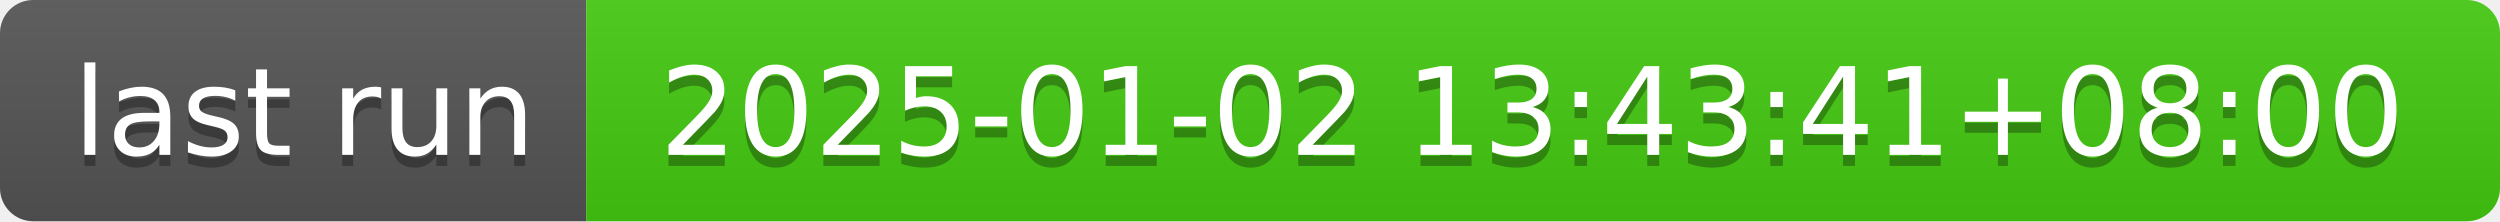
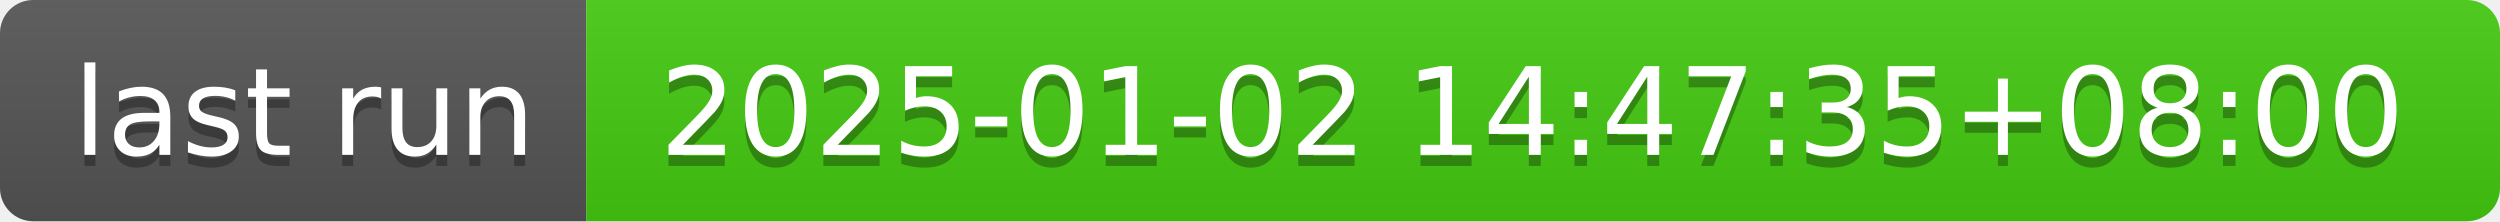
- <svg xmlns="http://www.w3.org/2000/svg" width="226" height="20" role="img" aria-label="last run: 2025-01-02 13:43:41+08:00">
+ <svg xmlns="http://www.w3.org/2000/svg" width="226" height="20" role="img" aria-label="last run: 2025-01-02 14:47:35+08:00">
  <linearGradient id="s" x2="0" y2="100%">
    <stop offset="0" stop-color="#bbb" stop-opacity=".1" />
    <stop offset="1" stop-opacity=".1" />
  </linearGradient>
  <clipPath id="r">
    <rect width="226" height="20" rx="3" fill="#fff" />
  </clipPath>
  <g clip-path="url(#r)">
    <rect width="53" height="20" fill="#555" />
    <rect x="53" width="173" height="20" fill="#4c1" />
    <rect width="226" height="20" fill="url(#s)" />
  </g>
  <g fill="#fff" text-anchor="middle" font-family="Verdana,Geneva,DejaVu Sans,sans-serif" text-rendering="geometricPrecision" font-size="110">
    <text aria-hidden="true" x="275" y="150" fill="#010101" fill-opacity=".3" transform="scale(.1)" textLength="430">last run</text>
    <text x="275" y="140" transform="scale(.1)" fill="#fff" textLength="430">last run</text>
-     <text aria-hidden="true" x="1385" y="150" fill="#010101" fill-opacity=".3" transform="scale(.1)" textLength="1630">2025-01-02 13:43:41+08:00</text>
-     <text x="1385" y="140" transform="scale(.1)" fill="#fff" textLength="1630">2025-01-02 13:43:41+08:00</text>
+     <text aria-hidden="true" x="1385" y="150" fill="#010101" fill-opacity=".3" transform="scale(.1)" textLength="1630">2025-01-02 14:47:35+08:00</text>
+     <text x="1385" y="140" transform="scale(.1)" fill="#fff" textLength="1630">2025-01-02 14:47:35+08:00</text>
  </g>
</svg>
